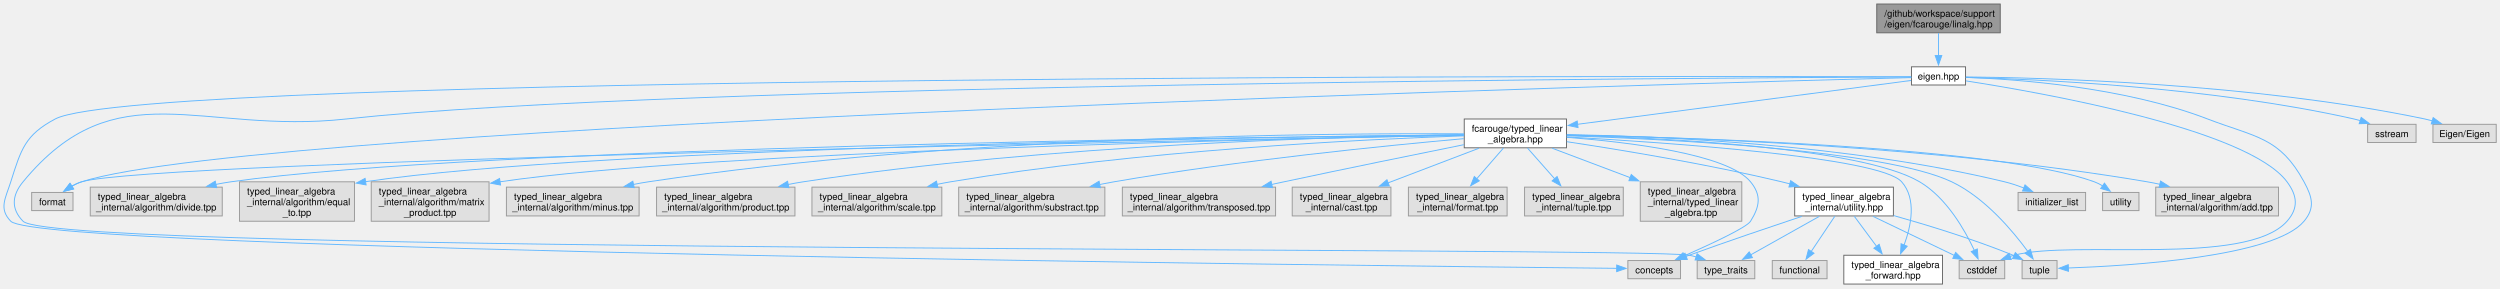
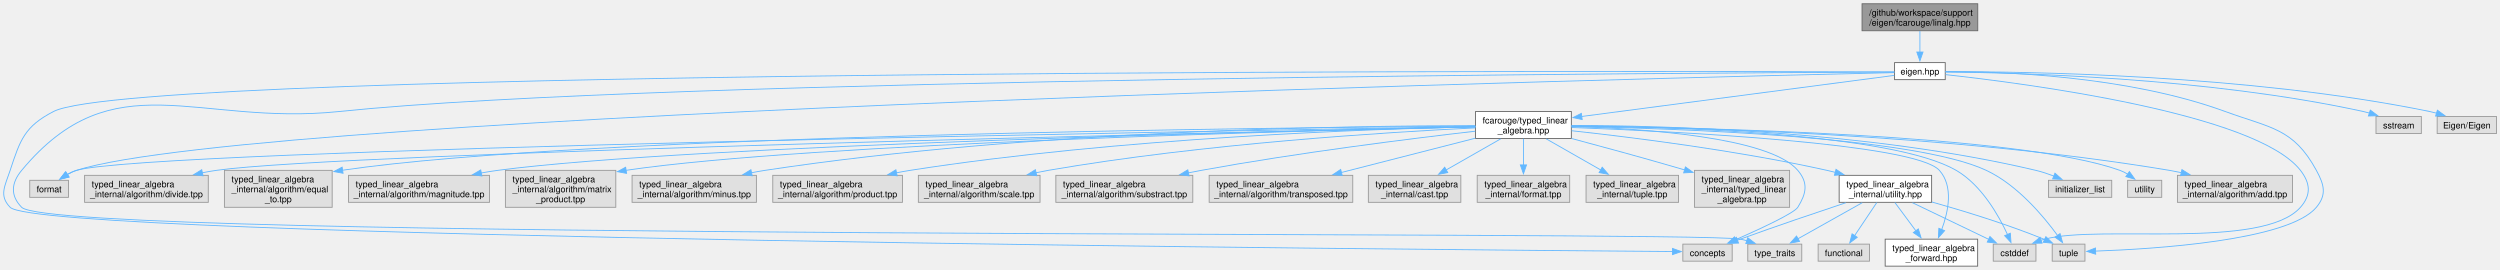
- <svg xmlns="http://www.w3.org/2000/svg" xmlns:xlink="http://www.w3.org/1999/xlink" width="2647pt" height="305pt" viewBox="0.00 0.00 2646.91 304.50">
+ <svg xmlns="http://www.w3.org/2000/svg" xmlns:xlink="http://www.w3.org/1999/xlink" width="2825pt" height="305pt" viewBox="0.00 0.00 2824.98 304.50">
  <g id="graph0" class="graph" transform="scale(1 1) rotate(0) translate(4 300.5)">
    <g id="Node000001" class="node">
      <g id="a_Node000001">
        <a xlink:title=" ">
-           <polygon fill="#999999" stroke="#666666" points="2113.79,-296.5 1983.04,-296.5 1983.04,-266 2113.79,-266 2113.79,-296.5" />
-           <text text-anchor="start" x="1991.04" y="-283" font-family="Helvetica,sans-Serif" font-size="10.00">/github/workspace/support</text>
-           <text text-anchor="middle" x="2048.41" y="-271.75" font-family="Helvetica,sans-Serif" font-size="10.00">/eigen/fcarouge/linalg.hpp</text>
+           <polygon fill="#999999" stroke="#666666" points="2230.85,-296.5 2100.1,-296.5 2100.1,-266 2230.85,-266 2230.85,-296.5" />
+           <text text-anchor="start" x="2108.1" y="-283" font-family="Helvetica,sans-Serif" font-size="10.00">/github/workspace/support</text>
+           <text text-anchor="middle" x="2165.48" y="-271.75" font-family="Helvetica,sans-Serif" font-size="10.00">/eigen/fcarouge/linalg.hpp</text>
        </a>
      </g>
    </g>
    <g id="Node000002" class="node">
      <g id="a_Node000002">
        <a xlink:href="eigen_8hpp.xhtml" target="_top" xlink:title="Linear algebra facade for Eigen3 third party implementation.">
-           <polygon fill="white" stroke="#666666" points="2077.04,-230 2019.79,-230 2019.79,-210.75 2077.04,-210.75 2077.04,-230" />
-           <text text-anchor="middle" x="2048.41" y="-216.5" font-family="Helvetica,sans-Serif" font-size="10.00">eigen.hpp</text>
+           <polygon fill="white" stroke="#666666" points="2194.1,-230 2136.85,-230 2136.85,-210.75 2194.1,-210.75 2194.1,-230" />
+           <text text-anchor="middle" x="2165.48" y="-216.5" font-family="Helvetica,sans-Serif" font-size="10.00">eigen.hpp</text>
        </a>
      </g>
    </g>
    <g id="edge1_Node000001_Node000002" class="edge">
      <g id="a_edge1_Node000001_Node000002">
        <a xlink:title=" ">
-           <path fill="none" stroke="#63b8ff" d="M2048.41,-265.7C2048.41,-258.46 2048.41,-249.59 2048.41,-241.69" />
-           <polygon fill="#63b8ff" stroke="#63b8ff" points="2051.91,-241.96 2048.41,-231.96 2044.91,-241.96 2051.91,-241.96" />
+           <path fill="none" stroke="#63b8ff" d="M2165.48,-265.7C2165.48,-258.46 2165.48,-249.59 2165.48,-241.69" />
+           <polygon fill="#63b8ff" stroke="#63b8ff" points="2168.98,-241.96 2165.48,-231.96 2161.98,-241.96 2168.98,-241.96" />
        </a>
      </g>
    </g>
    <g id="Node000003" class="node">
      <g id="a_Node000003">
        <a xlink:href="typed__linear__algebra_8hpp.xhtml" target="_top" xlink:title="Typed linear algebra implementation.">
-           <polygon fill="white" stroke="#666666" points="1654.54,-174.75 1546.29,-174.75 1546.29,-144.25 1654.54,-144.25 1654.54,-174.75" />
-           <text text-anchor="start" x="1554.29" y="-161.25" font-family="Helvetica,sans-Serif" font-size="10.00">fcarouge/typed_linear</text>
-           <text text-anchor="middle" x="1600.41" y="-150" font-family="Helvetica,sans-Serif" font-size="10.00">_algebra.hpp</text>
+           <polygon fill="white" stroke="#666666" points="1771.6,-174.75 1663.35,-174.75 1663.35,-144.25 1771.6,-144.25 1771.6,-174.75" />
+           <text text-anchor="start" x="1671.35" y="-161.25" font-family="Helvetica,sans-Serif" font-size="10.00">fcarouge/typed_linear</text>
+           <text text-anchor="middle" x="1717.48" y="-150" font-family="Helvetica,sans-Serif" font-size="10.00">_algebra.hpp</text>
        </a>
      </g>
    </g>
    <g id="edge2_Node000002_Node000003" class="edge">
      <g id="a_edge2_Node000002_Node000003">
        <a xlink:title=" ">
-           <path fill="none" stroke="#63b8ff" d="M2019.36,-215.56C1948.49,-206.24 1765.28,-182.17 1666.26,-169.15" />
-           <polygon fill="#63b8ff" stroke="#63b8ff" points="1666.77,-165.69 1656.4,-167.86 1665.86,-172.63 1666.77,-165.69" />
+           <path fill="none" stroke="#63b8ff" d="M2136.43,-215.56C2065.55,-206.24 1882.34,-182.17 1783.32,-169.15" />
+           <polygon fill="#63b8ff" stroke="#63b8ff" points="1783.84,-165.69 1773.46,-167.86 1782.92,-172.63 1783.84,-165.69" />
        </a>
      </g>
    </g>
    <g id="Node000006" class="node">
      <g id="a_Node000006">
        <a xlink:title=" ">
-           <polygon fill="#e0e0e0" stroke="#999999" points="1775.29,-24.88 1719.54,-24.88 1719.54,-5.63 1775.29,-5.63 1775.29,-24.88" />
-           <text text-anchor="middle" x="1747.41" y="-11.38" font-family="Helvetica,sans-Serif" font-size="10.00">concepts</text>
-         </a>
-       </g>
-     </g>
-     <g id="edge30_Node000002_Node000006" class="edge">
-       <g id="a_edge30_Node000002_Node000006">
-         <a xlink:title=" ">
-           <path fill="none" stroke="#63b8ff" d="M2019.35,-219.47C1780.3,-220.14 145.07,-222.98 54.41,-174.75 22.46,-157.75 18.37,-142.74 7.41,-108.25 1.79,-90.57 -5.52,-79.81 7.41,-66.5 38.05,-34.96 1451.94,-19.23 1707.9,-16.64" />
-           <polygon fill="#63b8ff" stroke="#63b8ff" points="1707.73,-20.14 1717.69,-16.54 1707.66,-13.14 1707.73,-20.14" />
+           <polygon fill="#e0e0e0" stroke="#999999" points="1953.35,-24.88 1897.6,-24.88 1897.6,-5.63 1953.35,-5.63 1953.35,-24.88" />
+           <text text-anchor="middle" x="1925.48" y="-11.38" font-family="Helvetica,sans-Serif" font-size="10.00">concepts</text>
+         </a>
+       </g>
+     </g>
+     <g id="edge31_Node000002_Node000006" class="edge">
+       <g id="a_edge31_Node000002_Node000006">
+         <a xlink:title=" ">
+           <path fill="none" stroke="#63b8ff" d="M2136.71,-219.49C1891.1,-220.38 153.14,-224.89 56.48,-174.75 23.89,-157.85 18.94,-143.13 7.48,-108.25 1.68,-90.62 -5.47,-79.79 7.48,-66.5 41.47,-31.6 1616.11,-18.52 1886.24,-16.53" />
+           <polygon fill="#63b8ff" stroke="#63b8ff" points="1885.93,-20.03 1895.9,-16.46 1885.88,-13.03 1885.93,-20.03" />
        </a>
      </g>
    </g>
    <g id="Node000007" class="node">
      <g id="a_Node000007">
        <a xlink:title=" ">
-           <polygon fill="#e0e0e0" stroke="#999999" points="2118.54,-24.88 2070.29,-24.88 2070.29,-5.63 2118.54,-5.63 2118.54,-24.88" />
-           <text text-anchor="middle" x="2094.41" y="-11.38" font-family="Helvetica,sans-Serif" font-size="10.00">cstddef</text>
-         </a>
-       </g>
-     </g>
-     <g id="edge31_Node000002_Node000007" class="edge">
-       <g id="a_edge31_Node000002_Node000007">
-         <a xlink:title=" ">
-           <path fill="none" stroke="#63b8ff" d="M2077.51,-215.1C2157.2,-202.74 2375.81,-164.23 2417.41,-108.25 2428.48,-93.36 2429.7,-80.41 2417.41,-66.5 2374.57,-17.99 2190.95,-47.16 2128.41,-30.5 2127.02,-30.13 2125.61,-29.71 2124.2,-29.26" />
-           <polygon fill="#63b8ff" stroke="#63b8ff" points="2125.53,-26.02 2114.93,-25.85 2123.1,-32.59 2125.53,-26.02" />
+           <polygon fill="#e0e0e0" stroke="#999999" points="2296.6,-24.88 2248.35,-24.88 2248.35,-5.63 2296.6,-5.63 2296.6,-24.88" />
+           <text text-anchor="middle" x="2272.48" y="-11.38" font-family="Helvetica,sans-Serif" font-size="10.00">cstddef</text>
+         </a>
+       </g>
+     </g>
+     <g id="edge32_Node000002_Node000007" class="edge">
+       <g id="a_edge32_Node000002_Node000007">
+         <a xlink:title=" ">
+           <path fill="none" stroke="#63b8ff" d="M2194.47,-216.42C2282.76,-206.75 2545.37,-172.95 2595.48,-108.25 2606.84,-93.58 2607.76,-80.41 2595.48,-66.5 2552.63,-17.99 2369.01,-47.16 2306.48,-30.5 2305.08,-30.13 2303.67,-29.71 2302.26,-29.26" />
+           <polygon fill="#63b8ff" stroke="#63b8ff" points="2303.59,-26.02 2292.99,-25.85 2301.17,-32.59 2303.59,-26.02" />
        </a>
      </g>
    </g>
    <g id="Node000009" class="node">
      <g id="a_Node000009">
        <a xlink:title=" ">
-           <polygon fill="#e0e0e0" stroke="#999999" points="2173.91,-24.88 2136.91,-24.88 2136.91,-5.63 2173.91,-5.63 2173.91,-24.88" />
-           <text text-anchor="middle" x="2155.41" y="-11.38" font-family="Helvetica,sans-Serif" font-size="10.00">tuple</text>
-         </a>
-       </g>
-     </g>
-     <g id="edge34_Node000002_Node000009" class="edge">
-       <g id="a_edge34_Node000002_Node000009">
-         <a xlink:title=" ">
-           <path fill="none" stroke="#63b8ff" d="M2077.34,-218.82C2130.02,-216.96 2244.34,-208.94 2333.41,-174.75 2383.93,-155.36 2409.63,-155.83 2435.41,-108.25 2444.25,-91.94 2447.32,-80.73 2435.41,-66.5 2403.79,-28.7 2251.3,-19.3 2185.61,-16.99" />
-           <polygon fill="#63b8ff" stroke="#63b8ff" points="2186.03,-13.5 2175.92,-16.68 2185.8,-20.5 2186.03,-13.5" />
+           <polygon fill="#e0e0e0" stroke="#999999" points="2351.98,-24.88 2314.98,-24.88 2314.98,-5.63 2351.98,-5.63 2351.98,-24.88" />
+           <text text-anchor="middle" x="2333.48" y="-11.38" font-family="Helvetica,sans-Serif" font-size="10.00">tuple</text>
+         </a>
+       </g>
+     </g>
+     <g id="edge35_Node000002_Node000009" class="edge">
+       <g id="a_edge35_Node000002_Node000009">
+         <a xlink:title=" ">
+           <path fill="none" stroke="#63b8ff" d="M2194.2,-219.87C2254.68,-220.03 2398.75,-215.66 2510.48,-174.75 2561.64,-156.02 2587.41,-156.1 2613.48,-108.25 2622.35,-91.95 2625.38,-80.73 2613.48,-66.5 2581.85,-28.7 2429.36,-19.3 2363.67,-16.99" />
+           <polygon fill="#63b8ff" stroke="#63b8ff" points="2364.09,-13.5 2353.98,-16.68 2363.87,-20.5 2364.09,-13.5" />
        </a>
      </g>
    </g>
    <g id="Node000010" class="node">
      <g id="a_Node000010">
        <a xlink:title=" ">
-           <polygon fill="#e0e0e0" stroke="#999999" points="1853.91,-24.88 1792.91,-24.88 1792.91,-5.63 1853.91,-5.63 1853.91,-24.88" />
-           <text text-anchor="middle" x="1823.41" y="-11.38" font-family="Helvetica,sans-Serif" font-size="10.00">type_traits</text>
-         </a>
-       </g>
-     </g>
-     <g id="edge35_Node000002_Node000010" class="edge">
-       <g id="a_edge35_Node000002_Node000010">
-         <a xlink:title=" ">
-           <path fill="none" stroke="#63b8ff" d="M2019.51,-219.27C1824.8,-218.43 702.23,-212.03 362.41,-174.75 208.49,-157.87 118.9,-227.74 20.41,-108.25 8.61,-93.93 7.43,-79.75 20.41,-66.5 54.71,-31.49 1736.24,-39.53 1784.41,-30.5 1786.89,-30.04 1789.41,-29.43 1791.93,-28.74" />
-           <polygon fill="#63b8ff" stroke="#63b8ff" points="1792.84,-32.12 1801.28,-25.71 1790.69,-25.46 1792.84,-32.12" />
+           <polygon fill="#e0e0e0" stroke="#999999" points="2031.98,-24.88 1970.98,-24.88 1970.98,-5.63 2031.98,-5.63 2031.98,-24.88" />
+           <text text-anchor="middle" x="2001.48" y="-11.38" font-family="Helvetica,sans-Serif" font-size="10.00">type_traits</text>
+         </a>
+       </g>
+     </g>
+     <g id="edge36_Node000002_Node000010" class="edge">
+       <g id="a_edge36_Node000002_Node000010">
+         <a xlink:title=" ">
+           <path fill="none" stroke="#63b8ff" d="M2136.49,-219.28C1935.01,-218.52 740.6,-212.47 379.48,-174.75 218.08,-157.89 124.24,-233 20.48,-108.25 8.61,-93.98 7.48,-79.74 20.48,-66.5 58.27,-28 1909.44,-40.39 1962.48,-30.5 1964.95,-30.04 1967.48,-29.44 1969.99,-28.74" />
+           <polygon fill="#63b8ff" stroke="#63b8ff" points="1970.91,-32.13 1979.34,-25.72 1968.75,-25.47 1970.91,-32.13" />
        </a>
      </g>
    </g>
    <g id="Node000011" class="node">
      <g id="a_Node000011">
        <a xlink:title=" ">
-           <polygon fill="#e0e0e0" stroke="#999999" points="73.29,-97 29.54,-97 29.54,-77.75 73.29,-77.75 73.29,-97" />
-           <text text-anchor="middle" x="51.41" y="-83.5" font-family="Helvetica,sans-Serif" font-size="10.00">format</text>
-         </a>
-       </g>
-     </g>
-     <g id="edge32_Node000002_Node000011" class="edge">
-       <g id="a_edge32_Node000002_Node000011">
-         <a xlink:title=" ">
-           <path fill="none" stroke="#63b8ff" d="M2019.64,-218.63C1791.21,-212.62 274.8,-170.58 82.41,-108.25 78.82,-107.09 75.24,-105.41 71.86,-103.5" />
-           <polygon fill="#63b8ff" stroke="#63b8ff" points="74.04,-100.75 63.74,-98.27 70.25,-106.63 74.04,-100.75" />
-         </a>
-       </g>
-     </g>
-     <g id="Node000027" class="node">
-       <g id="a_Node000027">
-         <a xlink:title=" ">
-           <polygon fill="#e0e0e0" stroke="#999999" points="2554.04,-169.12 2502.79,-169.12 2502.79,-149.88 2554.04,-149.88 2554.04,-169.12" />
-           <text text-anchor="middle" x="2528.41" y="-155.62" font-family="Helvetica,sans-Serif" font-size="10.00">sstream</text>
-         </a>
-       </g>
-     </g>
-     <g id="edge33_Node000002_Node000027" class="edge">
-       <g id="a_edge33_Node000002_Node000027">
-         <a xlink:title=" ">
-           <path fill="none" stroke="#63b8ff" d="M2077.37,-218.84C2148.32,-217.02 2336.17,-209.06 2488.41,-174.75 2490.57,-174.26 2492.77,-173.7 2494.98,-173.07" />
-           <polygon fill="#63b8ff" stroke="#63b8ff" points="2495.94,-176.44 2504.41,-170.07 2493.82,-169.77 2495.94,-176.44" />
+           <polygon fill="#e0e0e0" stroke="#999999" points="73.35,-97 29.6,-97 29.6,-77.75 73.35,-77.75 73.35,-97" />
+           <text text-anchor="middle" x="51.48" y="-83.5" font-family="Helvetica,sans-Serif" font-size="10.00">format</text>
+         </a>
+       </g>
+     </g>
+     <g id="edge33_Node000002_Node000011" class="edge">
+       <g id="a_edge33_Node000002_Node000011">
+         <a xlink:title=" ">
+           <path fill="none" stroke="#63b8ff" d="M2136.51,-218.73C1899.77,-213.3 286.81,-174.09 82.48,-108.25 78.88,-107.09 75.3,-105.41 71.92,-103.51" />
+           <polygon fill="#63b8ff" stroke="#63b8ff" points="74.1,-100.76 63.8,-98.28 70.31,-106.64 74.1,-100.76" />
        </a>
      </g>
    </g>
    <g id="Node000028" class="node">
      <g id="a_Node000028">
        <a xlink:title=" ">
-           <polygon fill="#e0e0e0" stroke="#999999" points="2638.91,-169.12 2571.91,-169.12 2571.91,-149.88 2638.91,-149.88 2638.91,-169.12" />
-           <text text-anchor="middle" x="2605.41" y="-155.62" font-family="Helvetica,sans-Serif" font-size="10.00">Eigen/Eigen</text>
-         </a>
-       </g>
-     </g>
-     <g id="edge36_Node000002_Node000028" class="edge">
-       <g id="a_edge36_Node000002_Node000028">
-         <a xlink:title=" ">
-           <path fill="none" stroke="#63b8ff" d="M2077.52,-219.29C2156.55,-218.54 2381.38,-212.93 2563.41,-174.75 2566.02,-174.2 2568.69,-173.54 2571.36,-172.81" />
-           <polygon fill="#63b8ff" stroke="#63b8ff" points="2572.16,-176.23 2580.7,-169.95 2570.11,-169.53 2572.16,-176.23" />
+           <polygon fill="#e0e0e0" stroke="#999999" points="2732.1,-169.12 2680.85,-169.12 2680.85,-149.88 2732.1,-149.88 2732.1,-169.12" />
+           <text text-anchor="middle" x="2706.48" y="-155.62" font-family="Helvetica,sans-Serif" font-size="10.00">sstream</text>
+         </a>
+       </g>
+     </g>
+     <g id="edge34_Node000002_Node000028" class="edge">
+       <g id="a_edge34_Node000002_Node000028">
+         <a xlink:title=" ">
+           <path fill="none" stroke="#63b8ff" d="M2194.39,-219.34C2271.84,-218.71 2490.11,-213.36 2666.48,-174.75 2668.78,-174.24 2671.14,-173.64 2673.49,-172.98" />
+           <polygon fill="#63b8ff" stroke="#63b8ff" points="2674.44,-176.35 2682.9,-169.97 2672.31,-169.68 2674.44,-176.35" />
+         </a>
+       </g>
+     </g>
+     <g id="Node000029" class="node">
+       <g id="a_Node000029">
+         <a xlink:title=" ">
+           <polygon fill="#e0e0e0" stroke="#999999" points="2816.98,-169.12 2749.98,-169.12 2749.98,-149.88 2816.98,-149.88 2816.98,-169.12" />
+           <text text-anchor="middle" x="2783.48" y="-155.62" font-family="Helvetica,sans-Serif" font-size="10.00">Eigen/Eigen</text>
+         </a>
+       </g>
+     </g>
+     <g id="edge37_Node000002_Node000029" class="edge">
+       <g id="a_edge37_Node000002_Node000029">
+         <a xlink:title=" ">
+           <path fill="none" stroke="#63b8ff" d="M2194.6,-219.67C2279.72,-219.98 2535.14,-217.05 2741.48,-174.75 2744.08,-174.22 2746.76,-173.56 2749.42,-172.84" />
+           <polygon fill="#63b8ff" stroke="#63b8ff" points="2750.23,-176.25 2758.77,-169.99 2748.18,-169.56 2750.23,-176.25" />
        </a>
      </g>
    </g>
    <g id="Node000004" class="node">
      <g id="a_Node000004">
        <a xlink:href="typed__linear__algebra__forward_8hpp.xhtml" target="_top" xlink:title="Authoritative forward declaration header.">
-           <polygon fill="white" stroke="#666666" points="2052.66,-30.5 1948.16,-30.5 1948.16,0 2052.66,0 2052.66,-30.5" />
-           <text text-anchor="start" x="1956.16" y="-17" font-family="Helvetica,sans-Serif" font-size="10.00">typed_linear_algebra</text>
-           <text text-anchor="middle" x="2000.41" y="-5.75" font-family="Helvetica,sans-Serif" font-size="10.00">_forward.hpp</text>
+           <polygon fill="white" stroke="#666666" points="2230.73,-30.5 2126.23,-30.5 2126.23,0 2230.73,0 2230.73,-30.5" />
+           <text text-anchor="start" x="2134.23" y="-17" font-family="Helvetica,sans-Serif" font-size="10.00">typed_linear_algebra</text>
+           <text text-anchor="middle" x="2178.48" y="-5.75" font-family="Helvetica,sans-Serif" font-size="10.00">_forward.hpp</text>
        </a>
      </g>
    </g>
    <g id="edge3_Node000003_Node000004" class="edge">
      <g id="a_edge3_Node000003_Node000004">
        <a xlink:title=" ">
-           <path fill="none" stroke="#63b8ff" d="M1654.67,-155.77C1760.51,-149.89 1986.27,-134.41 2009.41,-108.25 2025.38,-90.2 2019.52,-61.66 2011.94,-41.16" />
-           <polygon fill="#63b8ff" stroke="#63b8ff" points="2015.27,-40.05 2008.25,-32.11 2008.79,-42.69 2015.27,-40.05" />
+           <path fill="none" stroke="#63b8ff" d="M1772.05,-156.69C1889.97,-152.2 2160.12,-138.69 2187.48,-108.25 2203.59,-90.32 2197.7,-61.77 2190.07,-41.22" />
+           <polygon fill="#63b8ff" stroke="#63b8ff" points="2193.39,-40.08 2186.36,-32.15 2186.91,-42.73 2193.39,-40.08" />
        </a>
      </g>
    </g>
    <g id="Node000005" class="node">
      <g id="a_Node000005">
        <a xlink:href="utility_8hpp.xhtml" target="_top" xlink:title=" ">
-           <polygon fill="white" stroke="#666666" points="2000.66,-102.62 1896.16,-102.62 1896.16,-72.12 2000.66,-72.12 2000.66,-102.62" />
-           <text text-anchor="start" x="1904.16" y="-89.12" font-family="Helvetica,sans-Serif" font-size="10.00">typed_linear_algebra</text>
-           <text text-anchor="middle" x="1948.41" y="-77.88" font-family="Helvetica,sans-Serif" font-size="10.00">_internal/utility.hpp</text>
+           <polygon fill="white" stroke="#666666" points="2178.73,-102.62 2074.23,-102.62 2074.23,-72.12 2178.73,-72.12 2178.73,-102.62" />
+           <text text-anchor="start" x="2082.23" y="-89.12" font-family="Helvetica,sans-Serif" font-size="10.00">typed_linear_algebra</text>
+           <text text-anchor="middle" x="2126.48" y="-77.88" font-family="Helvetica,sans-Serif" font-size="10.00">_internal/utility.hpp</text>
        </a>
      </g>
    </g>
    <g id="edge4_Node000003_Node000005" class="edge">
      <g id="a_edge4_Node000003_Node000005">
        <a xlink:title=" ">
-           <path fill="none" stroke="#63b8ff" d="M1654.86,-150.72C1711.94,-142.11 1804.05,-126.96 1882.41,-108.25 1885.31,-107.56 1888.27,-106.81 1891.26,-106.03" />
-           <polygon fill="#63b8ff" stroke="#63b8ff" points="1891.9,-109.48 1900.62,-103.46 1890.05,-102.73 1891.9,-109.48" />
+           <path fill="none" stroke="#63b8ff" d="M1771.98,-153.02C1840.03,-145.6 1959.72,-130.67 2060.48,-108.25 2063.6,-107.56 2066.78,-106.79 2069.99,-105.97" />
+           <polygon fill="#63b8ff" stroke="#63b8ff" points="2070.69,-109.41 2079.44,-103.44 2068.88,-102.65 2070.69,-109.41" />
        </a>
      </g>
    </g>
    <g id="edge11_Node000003_Node000006" class="edge">
      <g id="a_edge11_Node000003_Node000006">
        <a xlink:title=" ">
-           <path fill="none" stroke="#63b8ff" d="M1654.92,-155.34C1720.64,-150.27 1825.32,-137.69 1849.41,-108.25 1861.16,-93.89 1859.21,-82.26 1849.41,-66.5 1845.3,-59.89 1807.48,-42.33 1779.09,-29.83" />
-           <polygon fill="#63b8ff" stroke="#63b8ff" points="1780.71,-26.72 1770.14,-25.93 1777.91,-33.14 1780.71,-26.72" />
+           <path fill="none" stroke="#63b8ff" d="M1771.82,-157.81C1851.81,-155.52 1995.28,-146.09 2027.48,-108.25 2039.5,-94.12 2037.28,-82.26 2027.48,-66.5 2023.36,-59.89 1985.55,-42.33 1957.15,-29.83" />
+           <polygon fill="#63b8ff" stroke="#63b8ff" points="1958.77,-26.72 1948.21,-25.93 1955.97,-33.14 1958.77,-26.72" />
        </a>
      </g>
    </g>
    <g id="edge12_Node000003_Node000007" class="edge">
      <g id="a_edge12_Node000003_Node000007">
        <a xlink:title=" ">
-           <path fill="none" stroke="#63b8ff" d="M1654.9,-157.51C1755.63,-154.81 1966.38,-144.82 2028.41,-108.25 2056.83,-91.5 2076.36,-57.17 2086.43,-35.51" />
-           <polygon fill="#63b8ff" stroke="#63b8ff" points="2089.52,-37.18 2090.34,-26.62 2083.11,-34.37 2089.52,-37.18" />
+           <path fill="none" stroke="#63b8ff" d="M1771.84,-158.44C1883.38,-157.44 2133.75,-150.42 2206.48,-108.25 2235.02,-91.7 2254.5,-57.31 2264.54,-35.58" />
+           <polygon fill="#63b8ff" stroke="#63b8ff" points="2267.64,-37.22 2268.43,-26.66 2261.22,-34.43 2267.64,-37.22" />
        </a>
      </g>
    </g>
    <g id="edge15_Node000003_Node000009" class="edge">
      <g id="a_edge15_Node000003_Node000009">
        <a xlink:title=" ">
-           <path fill="none" stroke="#63b8ff" d="M1654.92,-157.04C1761.09,-153.49 1991.47,-142.01 2062.41,-108.25 2097.47,-91.57 2127.17,-56.15 2143.04,-34.45" />
-           <polygon fill="#63b8ff" stroke="#63b8ff" points="2145.72,-36.72 2148.63,-26.54 2140,-32.68 2145.72,-36.72" />
+           <path fill="none" stroke="#63b8ff" d="M1771.93,-157.85C1888.52,-155.73 2158.38,-146.69 2240.48,-108.25 2275.63,-91.79 2305.3,-56.29 2321.14,-34.52" />
+           <polygon fill="#63b8ff" stroke="#63b8ff" points="2323.83,-36.77 2326.72,-26.58 2318.11,-32.75 2323.83,-36.77" />
        </a>
      </g>
    </g>
    <g id="edge13_Node000003_Node000011" class="edge">
      <g id="a_edge13_Node000003_Node000011">
        <a xlink:title=" ">
-           <path fill="none" stroke="#63b8ff" d="M1546.13,-157.51C1283.4,-152.62 153.58,-130.39 82.41,-108.25 78.75,-107.11 75.1,-105.41 71.66,-103.48" />
-           <polygon fill="#63b8ff" stroke="#63b8ff" points="73.72,-100.65 63.43,-98.14 69.91,-106.52 73.72,-100.65" />
+           <path fill="none" stroke="#63b8ff" d="M1663.16,-157.64C1388.17,-153.21 159.53,-132.12 82.48,-108.25 78.81,-107.11 75.16,-105.42 71.72,-103.49" />
+           <polygon fill="#63b8ff" stroke="#63b8ff" points="73.78,-100.66 63.49,-98.15 69.97,-106.53 73.78,-100.66" />
        </a>
      </g>
    </g>
    <g id="Node000012" class="node">
      <g id="a_Node000012">
        <a xlink:title=" ">
-           <polygon fill="#e0e0e0" stroke="#999999" points="2204.16,-97 2132.66,-97 2132.66,-77.75 2204.16,-77.75 2204.16,-97" />
-           <text text-anchor="middle" x="2168.41" y="-83.5" font-family="Helvetica,sans-Serif" font-size="10.00">initializer_list</text>
+           <polygon fill="#e0e0e0" stroke="#999999" points="2382.23,-97 2310.73,-97 2310.73,-77.75 2382.23,-77.75 2382.23,-97" />
+           <text text-anchor="middle" x="2346.48" y="-83.5" font-family="Helvetica,sans-Serif" font-size="10.00">initializer_list</text>
        </a>
      </g>
    </g>
    <g id="edge14_Node000003_Node000012" class="edge">
      <g id="a_edge14_Node000003_Node000012">
        <a xlink:title=" ">
-           <path fill="none" stroke="#63b8ff" d="M1654.94,-158.22C1750.27,-156.63 1952.88,-148.33 2118.41,-108.25 2125.16,-106.62 2132.2,-104.26 2138.8,-101.73" />
-           <polygon fill="#63b8ff" stroke="#63b8ff" points="2140.02,-105.01 2147.96,-97.99 2137.37,-98.53 2140.02,-105.01" />
+           <path fill="none" stroke="#63b8ff" d="M1771.79,-159.02C1875.32,-158.86 2107.47,-153 2296.48,-108.25 2303.23,-106.65 2310.28,-104.31 2316.88,-101.78" />
+           <polygon fill="#63b8ff" stroke="#63b8ff" points="2318.1,-105.06 2326.03,-98.04 2315.45,-98.58 2318.1,-105.06" />
        </a>
      </g>
    </g>
    <g id="Node000013" class="node">
      <g id="a_Node000013">
        <a xlink:title=" ">
-           <polygon fill="#e0e0e0" stroke="#999999" points="2260.66,-97 2222.16,-97 2222.16,-77.75 2260.66,-77.75 2260.66,-97" />
-           <text text-anchor="middle" x="2241.41" y="-83.5" font-family="Helvetica,sans-Serif" font-size="10.00">utility</text>
+           <polygon fill="#e0e0e0" stroke="#999999" points="2438.73,-97 2400.23,-97 2400.23,-77.75 2438.73,-77.75 2438.73,-97" />
+           <text text-anchor="middle" x="2419.48" y="-83.5" font-family="Helvetica,sans-Serif" font-size="10.00">utility</text>
        </a>
      </g>
    </g>
    <g id="edge16_Node000003_Node000013" class="edge">
      <g id="a_edge16_Node000003_Node000013">
        <a xlink:title=" ">
-           <path fill="none" stroke="#63b8ff" d="M1654.78,-157.71C1784.99,-155.24 2111.46,-145.41 2213.41,-108.25 2216.41,-107.16 2219.37,-105.66 2222.19,-103.96" />
-           <polygon fill="#63b8ff" stroke="#63b8ff" points="2224.14,-106.87 2230.3,-98.25 2220.11,-101.15 2224.14,-106.87" />
+           <path fill="none" stroke="#63b8ff" d="M1772.06,-158.18C1911.52,-156.77 2277.91,-149.17 2391.48,-108.25 2394.47,-107.17 2397.44,-105.67 2400.26,-103.98" />
+           <polygon fill="#63b8ff" stroke="#63b8ff" points="2402.21,-106.89 2408.37,-98.27 2398.18,-101.17 2402.21,-106.89" />
        </a>
      </g>
    </g>
    <g id="Node000014" class="node">
      <g id="a_Node000014">
        <a xlink:title=" ">
-           <polygon fill="#e0e0e0" stroke="#999999" points="2408.41,-102.62 2278.41,-102.62 2278.41,-72.12 2408.41,-72.12 2408.41,-102.62" />
-           <text text-anchor="start" x="2286.41" y="-89.12" font-family="Helvetica,sans-Serif" font-size="10.00">typed_linear_algebra</text>
-           <text text-anchor="middle" x="2343.41" y="-77.88" font-family="Helvetica,sans-Serif" font-size="10.00">_internal/algorithm/add.tpp</text>
+           <polygon fill="#e0e0e0" stroke="#999999" points="2586.48,-102.62 2456.48,-102.62 2456.48,-72.12 2586.48,-72.12 2586.48,-102.62" />
+           <text text-anchor="start" x="2464.48" y="-89.12" font-family="Helvetica,sans-Serif" font-size="10.00">typed_linear_algebra</text>
+           <text text-anchor="middle" x="2521.48" y="-77.88" font-family="Helvetica,sans-Serif" font-size="10.00">_internal/algorithm/add.tpp</text>
        </a>
      </g>
    </g>
    <g id="edge17_Node000003_Node000014" class="edge">
      <g id="a_edge17_Node000003_Node000014">
        <a xlink:title=" ">
-           <path fill="none" stroke="#63b8ff" d="M1655.03,-157.85C1769.68,-155.74 2043.5,-146.72 2269.41,-108.25 2273.79,-107.51 2278.28,-106.62 2282.78,-105.64" />
-           <polygon fill="#63b8ff" stroke="#63b8ff" points="2283.52,-109.06 2292.47,-103.38 2281.93,-102.24 2283.52,-109.06" />
+           <path fill="none" stroke="#63b8ff" d="M1771.93,-158.34C1893.8,-157.2 2197.5,-150.02 2447.48,-108.25 2451.85,-107.52 2456.34,-106.64 2460.85,-105.67" />
+           <polygon fill="#63b8ff" stroke="#63b8ff" points="2461.59,-109.09 2470.53,-103.42 2460,-102.27 2461.59,-109.09" />
        </a>
      </g>
    </g>
    <g id="Node000015" class="node">
      <g id="a_Node000015">
        <a xlink:title=" ">
-           <polygon fill="#e0e0e0" stroke="#999999" points="231.29,-102.62 91.54,-102.62 91.54,-72.12 231.29,-72.12 231.29,-102.62" />
-           <text text-anchor="start" x="99.54" y="-89.12" font-family="Helvetica,sans-Serif" font-size="10.00">typed_linear_algebra</text>
-           <text text-anchor="middle" x="161.41" y="-77.88" font-family="Helvetica,sans-Serif" font-size="10.00">_internal/algorithm/divide.tpp</text>
+           <polygon fill="#e0e0e0" stroke="#999999" points="231.35,-102.62 91.6,-102.62 91.6,-72.12 231.35,-72.12 231.35,-102.62" />
+           <text text-anchor="start" x="99.6" y="-89.12" font-family="Helvetica,sans-Serif" font-size="10.00">typed_linear_algebra</text>
+           <text text-anchor="middle" x="161.48" y="-77.88" font-family="Helvetica,sans-Serif" font-size="10.00">_internal/algorithm/divide.tpp</text>
        </a>
      </g>
    </g>
    <g id="edge18_Node000003_Node000015" class="edge">
      <g id="a_edge18_Node000003_Node000015">
        <a xlink:title=" ">
-           <path fill="none" stroke="#63b8ff" d="M1545.97,-158.01C1325.57,-155.79 499.02,-145.14 240.41,-108.25 235.18,-107.5 229.78,-106.55 224.39,-105.47" />
-           <polygon fill="#63b8ff" stroke="#63b8ff" points="225.37,-102.1 214.85,-103.41 223.89,-108.94 225.37,-102.1" />
+           <path fill="none" stroke="#63b8ff" d="M1663.2,-157.34C1413.74,-151.9 383.22,-128.4 240.48,-108.25 235.24,-107.51 229.84,-106.56 224.45,-105.48" />
+           <polygon fill="#63b8ff" stroke="#63b8ff" points="225.43,-102.11 214.91,-103.43 223.95,-108.96 225.43,-102.11" />
        </a>
      </g>
    </g>
    <g id="Node000016" class="node">
      <g id="a_Node000016">
        <a xlink:title=" ">
-           <polygon fill="#e0e0e0" stroke="#999999" points="371.29,-108.25 249.54,-108.25 249.54,-66.5 371.29,-66.5 371.29,-108.25" />
-           <text text-anchor="start" x="257.54" y="-94.75" font-family="Helvetica,sans-Serif" font-size="10.00">typed_linear_algebra</text>
-           <text text-anchor="start" x="257.54" y="-83.5" font-family="Helvetica,sans-Serif" font-size="10.00">_internal/algorithm/equal</text>
-           <text text-anchor="middle" x="310.41" y="-72.25" font-family="Helvetica,sans-Serif" font-size="10.00">_to.tpp</text>
+           <polygon fill="#e0e0e0" stroke="#999999" points="371.35,-108.25 249.6,-108.25 249.6,-66.5 371.35,-66.5 371.35,-108.25" />
+           <text text-anchor="start" x="257.6" y="-94.75" font-family="Helvetica,sans-Serif" font-size="10.00">typed_linear_algebra</text>
+           <text text-anchor="start" x="257.6" y="-83.5" font-family="Helvetica,sans-Serif" font-size="10.00">_internal/algorithm/equal</text>
+           <text text-anchor="middle" x="310.48" y="-72.25" font-family="Helvetica,sans-Serif" font-size="10.00">_to.tpp</text>
        </a>
      </g>
    </g>
    <g id="edge19_Node000003_Node000016" class="edge">
      <g id="a_edge19_Node000003_Node000016">
        <a xlink:title=" ">
-           <path fill="none" stroke="#63b8ff" d="M1546.04,-157.96C1343.44,-155.69 631.74,-145.32 382.83,-108.38" />
-           <polygon fill="#63b8ff" stroke="#63b8ff" points="383.6,-104.95 373.18,-106.89 382.53,-111.87 383.6,-104.95" />
+           <path fill="none" stroke="#63b8ff" d="M1663.18,-158.19C1448.26,-156.69 655.92,-148.61 382.8,-108.36" />
+           <polygon fill="#63b8ff" stroke="#63b8ff" points="383.66,-104.95 373.25,-106.9 382.6,-111.87 383.66,-104.95" />
        </a>
      </g>
    </g>
    <g id="Node000017" class="node">
      <g id="a_Node000017">
        <a xlink:title=" ">
-           <polygon fill="#e0e0e0" stroke="#999999" points="513.79,-108.25 389.04,-108.25 389.04,-66.5 513.79,-66.5 513.79,-108.25" />
-           <text text-anchor="start" x="397.04" y="-94.75" font-family="Helvetica,sans-Serif" font-size="10.00">typed_linear_algebra</text>
-           <text text-anchor="start" x="397.04" y="-83.5" font-family="Helvetica,sans-Serif" font-size="10.00">_internal/algorithm/matrix</text>
-           <text text-anchor="middle" x="451.41" y="-72.25" font-family="Helvetica,sans-Serif" font-size="10.00">_product.tpp</text>
+           <polygon fill="#e0e0e0" stroke="#999999" points="549.1,-102.62 389.85,-102.62 389.85,-72.12 549.1,-72.12 549.1,-102.62" />
+           <text text-anchor="start" x="397.85" y="-89.12" font-family="Helvetica,sans-Serif" font-size="10.00">typed_linear_algebra</text>
+           <text text-anchor="middle" x="469.48" y="-77.88" font-family="Helvetica,sans-Serif" font-size="10.00">_internal/algorithm/magnitude.tpp</text>
        </a>
      </g>
    </g>
    <g id="edge20_Node000003_Node000017" class="edge">
      <g id="a_edge20_Node000003_Node000017">
        <a xlink:title=" ">
-           <path fill="none" stroke="#63b8ff" d="M1546.02,-157.56C1359.42,-154.1 745.12,-140.62 525.17,-108.26" />
-           <polygon fill="#63b8ff" stroke="#63b8ff" points="525.97,-104.84 515.56,-106.78 524.91,-111.76 525.97,-104.84" />
+           <path fill="none" stroke="#63b8ff" d="M1663.17,-157.42C1464.33,-153.25 776.23,-137.06 558.48,-108.25 552.39,-107.45 546.11,-106.43 539.83,-105.28" />
+           <polygon fill="#63b8ff" stroke="#63b8ff" points="540.55,-101.86 530.06,-103.39 539.21,-108.73 540.55,-101.86" />
        </a>
      </g>
    </g>
    <g id="Node000018" class="node">
      <g id="a_Node000018">
        <a xlink:title=" ">
-           <polygon fill="#e0e0e0" stroke="#999999" points="672.66,-102.62 532.16,-102.62 532.16,-72.12 672.66,-72.12 672.66,-102.62" />
-           <text text-anchor="start" x="540.16" y="-89.12" font-family="Helvetica,sans-Serif" font-size="10.00">typed_linear_algebra</text>
-           <text text-anchor="middle" x="602.41" y="-77.88" font-family="Helvetica,sans-Serif" font-size="10.00">_internal/algorithm/minus.tpp</text>
+           <polygon fill="#e0e0e0" stroke="#999999" points="691.85,-108.25 567.1,-108.25 567.1,-66.5 691.85,-66.5 691.85,-108.25" />
+           <text text-anchor="start" x="575.1" y="-94.75" font-family="Helvetica,sans-Serif" font-size="10.00">typed_linear_algebra</text>
+           <text text-anchor="start" x="575.1" y="-83.5" font-family="Helvetica,sans-Serif" font-size="10.00">_internal/algorithm/matrix</text>
+           <text text-anchor="middle" x="629.48" y="-72.25" font-family="Helvetica,sans-Serif" font-size="10.00">_product.tpp</text>
        </a>
      </g>
    </g>
    <g id="edge21_Node000003_Node000018" class="edge">
      <g id="a_edge21_Node000003_Node000018">
        <a xlink:title=" ">
-           <path fill="none" stroke="#63b8ff" d="M1545.99,-159.09C1403.37,-159.86 1007.37,-157.06 682.41,-108.25 677.2,-107.47 671.84,-106.5 666.47,-105.41" />
-           <polygon fill="#63b8ff" stroke="#63b8ff" points="667.48,-102.05 656.97,-103.37 666.01,-108.9 667.48,-102.05" />
+           <path fill="none" stroke="#63b8ff" d="M1663.02,-157.39C1483.59,-153.47 911.03,-138.98 703.5,-108.3" />
+           <polygon fill="#63b8ff" stroke="#63b8ff" points="704.04,-104.84 693.62,-106.77 702.97,-111.76 704.04,-104.84" />
        </a>
      </g>
    </g>
    <g id="Node000019" class="node">
      <g id="a_Node000019">
        <a xlink:title=" ">
-           <polygon fill="#e0e0e0" stroke="#999999" points="837.66,-102.62 691.16,-102.62 691.16,-72.12 837.66,-72.12 837.66,-102.62" />
-           <text text-anchor="start" x="699.16" y="-89.12" font-family="Helvetica,sans-Serif" font-size="10.00">typed_linear_algebra</text>
-           <text text-anchor="middle" x="764.41" y="-77.88" font-family="Helvetica,sans-Serif" font-size="10.00">_internal/algorithm/product.tpp</text>
+           <polygon fill="#e0e0e0" stroke="#999999" points="850.73,-102.62 710.23,-102.62 710.23,-72.12 850.73,-72.12 850.73,-102.62" />
+           <text text-anchor="start" x="718.23" y="-89.12" font-family="Helvetica,sans-Serif" font-size="10.00">typed_linear_algebra</text>
+           <text text-anchor="middle" x="780.48" y="-77.88" font-family="Helvetica,sans-Serif" font-size="10.00">_internal/algorithm/minus.tpp</text>
        </a>
      </g>
    </g>
    <g id="edge22_Node000003_Node000019" class="edge">
      <g id="a_edge22_Node000003_Node000019">
        <a xlink:title=" ">
-           <path fill="none" stroke="#63b8ff" d="M1546.12,-158.06C1421.66,-156.36 1106.42,-148.12 846.41,-108.25 841.17,-107.45 835.77,-106.47 830.36,-105.39" />
-           <polygon fill="#63b8ff" stroke="#63b8ff" points="831.28,-102.01 820.77,-103.36 829.83,-108.86 831.28,-102.01" />
+           <path fill="none" stroke="#63b8ff" d="M1662.97,-158.78C1526.79,-158.74 1161.06,-154 860.48,-108.25 855.49,-107.49 850.35,-106.56 845.21,-105.53" />
+           <polygon fill="#63b8ff" stroke="#63b8ff" points="845.98,-102.11 835.47,-103.43 844.51,-108.96 845.98,-102.11" />
        </a>
      </g>
    </g>
    <g id="Node000020" class="node">
      <g id="a_Node000020">
        <a xlink:title=" ">
-           <polygon fill="#e0e0e0" stroke="#999999" points="993.16,-102.62 855.66,-102.62 855.66,-72.12 993.16,-72.12 993.16,-102.62" />
-           <text text-anchor="start" x="863.66" y="-89.12" font-family="Helvetica,sans-Serif" font-size="10.00">typed_linear_algebra</text>
-           <text text-anchor="middle" x="924.41" y="-77.88" font-family="Helvetica,sans-Serif" font-size="10.00">_internal/algorithm/scale.tpp</text>
+           <polygon fill="#e0e0e0" stroke="#999999" points="1015.73,-102.62 869.23,-102.62 869.23,-72.12 1015.73,-72.12 1015.73,-102.62" />
+           <text text-anchor="start" x="877.23" y="-89.12" font-family="Helvetica,sans-Serif" font-size="10.00">typed_linear_algebra</text>
+           <text text-anchor="middle" x="942.48" y="-77.88" font-family="Helvetica,sans-Serif" font-size="10.00">_internal/algorithm/product.tpp</text>
        </a>
      </g>
    </g>
    <g id="edge23_Node000003_Node000020" class="edge">
      <g id="a_edge23_Node000003_Node000020">
        <a xlink:title=" ">
-           <path fill="none" stroke="#63b8ff" d="M1546.03,-156.94C1440.52,-153.26 1200.96,-141.65 1002.41,-108.25 997.76,-107.47 992.98,-106.55 988.19,-105.54" />
-           <polygon fill="#63b8ff" stroke="#63b8ff" points="989.03,-102.14 978.5,-103.37 987.5,-108.97 989.03,-102.14" />
+           <path fill="none" stroke="#63b8ff" d="M1663.22,-157.61C1545.96,-155.03 1260.45,-145.14 1024.48,-108.25 1019.32,-107.44 1014.01,-106.48 1008.69,-105.41" />
+           <polygon fill="#63b8ff" stroke="#63b8ff" points="1009.79,-102.07 999.28,-103.41 1008.34,-108.91 1009.79,-102.07" />
        </a>
      </g>
    </g>
    <g id="Node000021" class="node">
      <g id="a_Node000021">
        <a xlink:title=" ">
-           <polygon fill="#e0e0e0" stroke="#999999" points="1165.79,-102.62 1011.04,-102.62 1011.04,-72.12 1165.79,-72.12 1165.79,-102.62" />
-           <text text-anchor="start" x="1019.04" y="-89.12" font-family="Helvetica,sans-Serif" font-size="10.00">typed_linear_algebra</text>
-           <text text-anchor="middle" x="1088.41" y="-77.88" font-family="Helvetica,sans-Serif" font-size="10.00">_internal/algorithm/substract.tpp</text>
+           <polygon fill="#e0e0e0" stroke="#999999" points="1171.23,-102.62 1033.73,-102.62 1033.73,-72.12 1171.23,-72.12 1171.23,-102.62" />
+           <text text-anchor="start" x="1041.73" y="-89.12" font-family="Helvetica,sans-Serif" font-size="10.00">typed_linear_algebra</text>
+           <text text-anchor="middle" x="1102.48" y="-77.88" font-family="Helvetica,sans-Serif" font-size="10.00">_internal/algorithm/scale.tpp</text>
        </a>
      </g>
    </g>
    <g id="edge24_Node000003_Node000021" class="edge">
      <g id="a_edge24_Node000003_Node000021">
        <a xlink:title=" ">
-           <path fill="none" stroke="#63b8ff" d="M1545.8,-153.93C1464.64,-146.7 1307.56,-131.09 1175.41,-108.25 1170.47,-107.4 1165.39,-106.44 1160.28,-105.42" />
-           <polygon fill="#63b8ff" stroke="#63b8ff" points="1161.07,-102.01 1150.57,-103.41 1159.66,-108.87 1161.07,-102.01" />
+           <path fill="none" stroke="#63b8ff" d="M1662.99,-156.22C1565.56,-151.51 1355.32,-138.51 1180.48,-108.25 1175.91,-107.46 1171.21,-106.54 1166.5,-105.54" />
+           <polygon fill="#63b8ff" stroke="#63b8ff" points="1167.52,-102.18 1157,-103.4 1165.99,-109.01 1167.52,-102.18" />
        </a>
      </g>
    </g>
    <g id="Node000022" class="node">
      <g id="a_Node000022">
        <a xlink:title=" ">
-           <polygon fill="#e0e0e0" stroke="#999999" points="1346.54,-102.62 1184.29,-102.62 1184.29,-72.12 1346.54,-72.12 1346.54,-102.62" />
-           <text text-anchor="start" x="1192.29" y="-89.12" font-family="Helvetica,sans-Serif" font-size="10.00">typed_linear_algebra</text>
-           <text text-anchor="middle" x="1265.41" y="-77.88" font-family="Helvetica,sans-Serif" font-size="10.00">_internal/algorithm/transposed.tpp</text>
+           <polygon fill="#e0e0e0" stroke="#999999" points="1343.85,-102.62 1189.1,-102.62 1189.1,-72.12 1343.85,-72.12 1343.85,-102.62" />
+           <text text-anchor="start" x="1197.1" y="-89.12" font-family="Helvetica,sans-Serif" font-size="10.00">typed_linear_algebra</text>
+           <text text-anchor="middle" x="1266.48" y="-77.88" font-family="Helvetica,sans-Serif" font-size="10.00">_internal/algorithm/substract.tpp</text>
        </a>
      </g>
    </g>
    <g id="edge25_Node000003_Node000022" class="edge">
      <g id="a_edge25_Node000003_Node000022">
        <a xlink:title=" ">
-           <path fill="none" stroke="#63b8ff" d="M1545.87,-147.56C1496.19,-137.53 1420.81,-122.18 1355.41,-108.25 1351.13,-107.34 1346.74,-106.4 1342.31,-105.44" />
-           <polygon fill="#63b8ff" stroke="#63b8ff" points="1343.25,-102.06 1332.73,-103.36 1341.76,-108.9 1343.25,-102.06" />
+           <path fill="none" stroke="#63b8ff" d="M1662.97,-152.48C1591.58,-144.26 1462.67,-128.22 1353.48,-108.25 1348.63,-107.36 1343.64,-106.39 1338.63,-105.37" />
+           <polygon fill="#63b8ff" stroke="#63b8ff" points="1339.64,-102 1329.13,-103.37 1338.2,-108.85 1339.64,-102" />
        </a>
      </g>
    </g>
    <g id="Node000023" class="node">
      <g id="a_Node000023">
        <a xlink:title=" ">
-           <polygon fill="#e0e0e0" stroke="#999999" points="1468.66,-102.62 1364.16,-102.62 1364.16,-72.12 1468.66,-72.12 1468.66,-102.62" />
-           <text text-anchor="start" x="1372.16" y="-89.12" font-family="Helvetica,sans-Serif" font-size="10.00">typed_linear_algebra</text>
-           <text text-anchor="middle" x="1416.41" y="-77.88" font-family="Helvetica,sans-Serif" font-size="10.00">_internal/cast.tpp</text>
+           <polygon fill="#e0e0e0" stroke="#999999" points="1524.6,-102.62 1362.35,-102.62 1362.35,-72.12 1524.6,-72.12 1524.6,-102.62" />
+           <text text-anchor="start" x="1370.35" y="-89.12" font-family="Helvetica,sans-Serif" font-size="10.00">typed_linear_algebra</text>
+           <text text-anchor="middle" x="1443.48" y="-77.88" font-family="Helvetica,sans-Serif" font-size="10.00">_internal/algorithm/transposed.tpp</text>
        </a>
      </g>
    </g>
    <g id="edge26_Node000003_Node000023" class="edge">
      <g id="a_edge26_Node000003_Node000023">
        <a xlink:title=" ">
-           <path fill="none" stroke="#63b8ff" d="M1561.84,-143.8C1533.87,-133.14 1495.82,-118.64 1465.66,-107.14" />
-           <polygon fill="#63b8ff" stroke="#63b8ff" points="1466.94,-103.89 1456.35,-103.6 1464.45,-110.43 1466.94,-103.89" />
+           <path fill="none" stroke="#63b8ff" d="M1663.01,-144.56C1619.52,-133.43 1558.34,-117.77 1511.61,-105.81" />
+           <polygon fill="#63b8ff" stroke="#63b8ff" points="1512.69,-102.48 1502.13,-103.39 1510.95,-109.26 1512.69,-102.48" />
        </a>
      </g>
    </g>
    <g id="Node000024" class="node">
      <g id="a_Node000024">
        <a xlink:title=" ">
-           <polygon fill="#e0e0e0" stroke="#999999" points="1591.66,-102.62 1487.16,-102.62 1487.16,-72.12 1591.66,-72.12 1591.66,-102.62" />
-           <text text-anchor="start" x="1495.16" y="-89.12" font-family="Helvetica,sans-Serif" font-size="10.00">typed_linear_algebra</text>
-           <text text-anchor="middle" x="1539.41" y="-77.88" font-family="Helvetica,sans-Serif" font-size="10.00">_internal/format.tpp</text>
+           <polygon fill="#e0e0e0" stroke="#999999" points="1646.73,-102.62 1542.23,-102.62 1542.23,-72.12 1646.73,-72.12 1646.73,-102.62" />
+           <text text-anchor="start" x="1550.23" y="-89.12" font-family="Helvetica,sans-Serif" font-size="10.00">typed_linear_algebra</text>
+           <text text-anchor="middle" x="1594.48" y="-77.88" font-family="Helvetica,sans-Serif" font-size="10.00">_internal/cast.tpp</text>
        </a>
      </g>
    </g>
    <g id="edge27_Node000003_Node000024" class="edge">
      <g id="a_edge27_Node000003_Node000024">
        <a xlink:title=" ">
-           <path fill="none" stroke="#63b8ff" d="M1587.77,-143.97C1579.59,-134.57 1568.77,-122.12 1559.44,-111.39" />
-           <polygon fill="#63b8ff" stroke="#63b8ff" points="1562.23,-109.28 1553.03,-104.03 1556.95,-113.87 1562.23,-109.28" />
+           <path fill="none" stroke="#63b8ff" d="M1691.69,-143.8C1673.81,-133.61 1649.78,-119.9 1630.08,-108.67" />
+           <polygon fill="#63b8ff" stroke="#63b8ff" points="1631.96,-105.72 1621.54,-103.81 1628.49,-111.8 1631.96,-105.72" />
        </a>
      </g>
    </g>
    <g id="Node000025" class="node">
      <g id="a_Node000025">
        <a xlink:title=" ">
-           <polygon fill="#e0e0e0" stroke="#999999" points="1714.66,-102.62 1610.16,-102.62 1610.16,-72.12 1714.66,-72.12 1714.66,-102.62" />
-           <text text-anchor="start" x="1618.16" y="-89.12" font-family="Helvetica,sans-Serif" font-size="10.00">typed_linear_algebra</text>
-           <text text-anchor="middle" x="1662.41" y="-77.88" font-family="Helvetica,sans-Serif" font-size="10.00">_internal/tuple.tpp</text>
+           <polygon fill="#e0e0e0" stroke="#999999" points="1769.73,-102.62 1665.23,-102.62 1665.23,-72.12 1769.73,-72.12 1769.73,-102.62" />
+           <text text-anchor="start" x="1673.23" y="-89.12" font-family="Helvetica,sans-Serif" font-size="10.00">typed_linear_algebra</text>
+           <text text-anchor="middle" x="1717.48" y="-77.88" font-family="Helvetica,sans-Serif" font-size="10.00">_internal/format.tpp</text>
        </a>
      </g>
    </g>
    <g id="edge28_Node000003_Node000025" class="edge">
      <g id="a_edge28_Node000003_Node000025">
        <a xlink:title=" ">
-           <path fill="none" stroke="#63b8ff" d="M1613.26,-143.97C1621.57,-134.57 1632.57,-122.12 1642.06,-111.39" />
-           <polygon fill="#63b8ff" stroke="#63b8ff" points="1644.58,-113.83 1648.58,-104.02 1639.33,-109.19 1644.58,-113.83" />
+           <path fill="none" stroke="#63b8ff" d="M1717.48,-143.97C1717.48,-135.41 1717.48,-124.34 1717.48,-114.33" />
+           <polygon fill="#63b8ff" stroke="#63b8ff" points="1720.98,-114.4 1717.48,-104.4 1713.98,-114.4 1720.98,-114.4" />
        </a>
      </g>
    </g>
    <g id="Node000026" class="node">
      <g id="a_Node000026">
        <a xlink:title=" ">
-           <polygon fill="#e0e0e0" stroke="#999999" points="1840.16,-108.25 1732.66,-108.25 1732.66,-66.5 1840.16,-66.5 1840.16,-108.25" />
-           <text text-anchor="start" x="1740.66" y="-94.75" font-family="Helvetica,sans-Serif" font-size="10.00">typed_linear_algebra</text>
-           <text text-anchor="start" x="1740.66" y="-83.5" font-family="Helvetica,sans-Serif" font-size="10.00">_internal/typed_linear</text>
-           <text text-anchor="middle" x="1786.41" y="-72.25" font-family="Helvetica,sans-Serif" font-size="10.00">_algebra.tpp</text>
+           <polygon fill="#e0e0e0" stroke="#999999" points="1892.73,-102.62 1788.23,-102.62 1788.23,-72.12 1892.73,-72.12 1892.73,-102.62" />
+           <text text-anchor="start" x="1796.23" y="-89.12" font-family="Helvetica,sans-Serif" font-size="10.00">typed_linear_algebra</text>
+           <text text-anchor="middle" x="1840.48" y="-77.88" font-family="Helvetica,sans-Serif" font-size="10.00">_internal/tuple.tpp</text>
        </a>
      </g>
    </g>
    <g id="edge29_Node000003_Node000026" class="edge">
      <g id="a_edge29_Node000003_Node000026">
        <a xlink:title=" ">
-           <path fill="none" stroke="#63b8ff" d="M1639.4,-143.8C1663.29,-134.79 1694.45,-123.05 1721.93,-112.68" />
-           <polygon fill="#63b8ff" stroke="#63b8ff" points="1723.12,-115.98 1731.24,-109.18 1720.65,-109.43 1723.12,-115.98" />
+           <path fill="none" stroke="#63b8ff" d="M1743.26,-143.8C1761.14,-133.61 1785.17,-119.9 1804.87,-108.67" />
+           <polygon fill="#63b8ff" stroke="#63b8ff" points="1806.46,-111.8 1813.41,-103.81 1802.99,-105.72 1806.46,-111.8" />
+         </a>
+       </g>
+     </g>
+     <g id="Node000027" class="node">
+       <g id="a_Node000027">
+         <a xlink:title=" ">
+           <polygon fill="#e0e0e0" stroke="#999999" points="2018.23,-108.25 1910.73,-108.25 1910.73,-66.5 2018.23,-66.5 2018.23,-108.25" />
+           <text text-anchor="start" x="1918.73" y="-94.75" font-family="Helvetica,sans-Serif" font-size="10.00">typed_linear_algebra</text>
+           <text text-anchor="start" x="1918.73" y="-83.5" font-family="Helvetica,sans-Serif" font-size="10.00">_internal/typed_linear</text>
+           <text text-anchor="middle" x="1964.48" y="-72.25" font-family="Helvetica,sans-Serif" font-size="10.00">_algebra.tpp</text>
+         </a>
+       </g>
+     </g>
+     <g id="edge30_Node000003_Node000027" class="edge">
+       <g id="a_edge30_Node000003_Node000027">
+         <a xlink:title=" ">
+           <path fill="none" stroke="#63b8ff" d="M1771.98,-144.21C1806.1,-135.13 1851.22,-122.88 1899.55,-108.77" />
+           <polygon fill="#63b8ff" stroke="#63b8ff" points="1900.5,-112.14 1909.11,-105.96 1898.53,-105.42 1900.5,-112.14" />
        </a>
      </g>
    </g>
    <g id="edge5_Node000005_Node000004" class="edge">
      <g id="a_edge5_Node000005_Node000004">
        <a xlink:title=" ">
-           <path fill="none" stroke="#63b8ff" d="M1959.19,-71.85C1966.02,-62.63 1975.02,-50.5 1982.87,-39.91" />
-           <polygon fill="#63b8ff" stroke="#63b8ff" points="1985.61,-42.09 1988.75,-31.98 1979.98,-37.92 1985.61,-42.09" />
+           <path fill="none" stroke="#63b8ff" d="M2137.25,-71.85C2144.08,-62.63 2153.08,-50.5 2160.93,-39.91" />
+           <polygon fill="#63b8ff" stroke="#63b8ff" points="2163.67,-42.09 2166.81,-31.98 2158.05,-37.92 2163.67,-42.09" />
        </a>
      </g>
    </g>
    <g id="edge6_Node000005_Node000006" class="edge">
      <g id="a_edge6_Node000005_Node000006">
        <a xlink:title=" ">
-           <path fill="none" stroke="#63b8ff" d="M1903.7,-71.67C1870.63,-60.66 1824.57,-45.07 1784.41,-30.5 1783.28,-30.09 1782.13,-29.67 1780.97,-29.24" />
-           <polygon fill="#63b8ff" stroke="#63b8ff" points="1782.46,-26.06 1771.87,-25.82 1780,-32.61 1782.46,-26.06" />
+           <path fill="none" stroke="#63b8ff" d="M2081.76,-71.67C2048.69,-60.66 2002.63,-45.07 1962.48,-30.5 1961.34,-30.09 1960.19,-29.67 1959.03,-29.24" />
+           <polygon fill="#63b8ff" stroke="#63b8ff" points="1960.52,-26.06 1949.93,-25.82 1958.06,-32.61 1960.52,-26.06" />
        </a>
      </g>
    </g>
    <g id="edge7_Node000005_Node000007" class="edge">
      <g id="a_edge7_Node000005_Node000007">
        <a xlink:title=" ">
-           <path fill="none" stroke="#63b8ff" d="M1979.02,-71.67C2004.37,-59.5 2040.15,-42.31 2065.13,-30.32" />
-           <polygon fill="#63b8ff" stroke="#63b8ff" points="2066.57,-33.5 2074.07,-26.02 2063.54,-27.19 2066.57,-33.5" />
+           <path fill="none" stroke="#63b8ff" d="M2157.08,-71.67C2182.43,-59.5 2218.21,-42.31 2243.19,-30.32" />
+           <polygon fill="#63b8ff" stroke="#63b8ff" points="2244.63,-33.5 2252.13,-26.02 2241.6,-27.19 2244.63,-33.5" />
        </a>
      </g>
    </g>
    <g id="Node000008" class="node">
      <g id="a_Node000008">
        <a xlink:title=" ">
-           <polygon fill="#e0e0e0" stroke="#999999" points="1930.41,-24.88 1872.41,-24.88 1872.41,-5.63 1930.41,-5.63 1930.41,-24.88" />
-           <text text-anchor="middle" x="1901.41" y="-11.38" font-family="Helvetica,sans-Serif" font-size="10.00">functional</text>
+           <polygon fill="#e0e0e0" stroke="#999999" points="2108.48,-24.88 2050.48,-24.88 2050.48,-5.63 2108.48,-5.63 2108.48,-24.88" />
+           <text text-anchor="middle" x="2079.48" y="-11.38" font-family="Helvetica,sans-Serif" font-size="10.00">functional</text>
        </a>
      </g>
    </g>
    <g id="edge8_Node000005_Node000008" class="edge">
      <g id="a_edge8_Node000005_Node000008">
        <a xlink:title=" ">
-           <path fill="none" stroke="#63b8ff" d="M1938.67,-71.85C1931.35,-60.92 1921.28,-45.9 1913.46,-34.22" />
-           <polygon fill="#63b8ff" stroke="#63b8ff" points="1916.6,-32.62 1908.12,-26.26 1910.78,-36.52 1916.6,-32.62" />
+           <path fill="none" stroke="#63b8ff" d="M2116.74,-71.85C2109.42,-60.92 2099.35,-45.9 2091.52,-34.22" />
+           <polygon fill="#63b8ff" stroke="#63b8ff" points="2094.66,-32.62 2086.19,-26.26 2088.85,-36.52 2094.66,-32.62" />
        </a>
      </g>
    </g>
    <g id="edge9_Node000005_Node000009" class="edge">
      <g id="a_edge9_Node000005_Node000009">
        <a xlink:title=" ">
-           <path fill="none" stroke="#63b8ff" d="M2000.92,-72.5C2037.04,-62.35 2085.8,-47.44 2127.41,-30.5 2127.76,-30.36 2128.12,-30.21 2128.47,-30.06" />
-           <polygon fill="#63b8ff" stroke="#63b8ff" points="2129.77,-33.32 2137.37,-25.94 2126.83,-26.97 2129.77,-33.32" />
+           <path fill="none" stroke="#63b8ff" d="M2178.99,-72.5C2215.1,-62.35 2263.87,-47.44 2305.48,-30.5 2305.83,-30.36 2306.18,-30.21 2306.53,-30.06" />
+           <polygon fill="#63b8ff" stroke="#63b8ff" points="2307.83,-33.32 2315.44,-25.94 2304.89,-26.97 2307.83,-33.32" />
        </a>
      </g>
    </g>
    <g id="edge10_Node000005_Node000010" class="edge">
      <g id="a_edge10_Node000005_Node000010">
        <a xlink:title=" ">
-           <path fill="none" stroke="#63b8ff" d="M1922.21,-71.67C1900.9,-59.72 1870.97,-42.93 1849.65,-30.97" />
-           <polygon fill="#63b8ff" stroke="#63b8ff" points="1851.41,-27.95 1840.98,-26.11 1847.99,-34.05 1851.41,-27.95" />
+           <path fill="none" stroke="#63b8ff" d="M2100.27,-71.67C2078.96,-59.72 2049.03,-42.93 2027.71,-30.97" />
+           <polygon fill="#63b8ff" stroke="#63b8ff" points="2029.48,-27.95 2019.04,-26.11 2026.05,-34.05 2029.48,-27.95" />
        </a>
      </g>
    </g>
  </g>
</svg>
